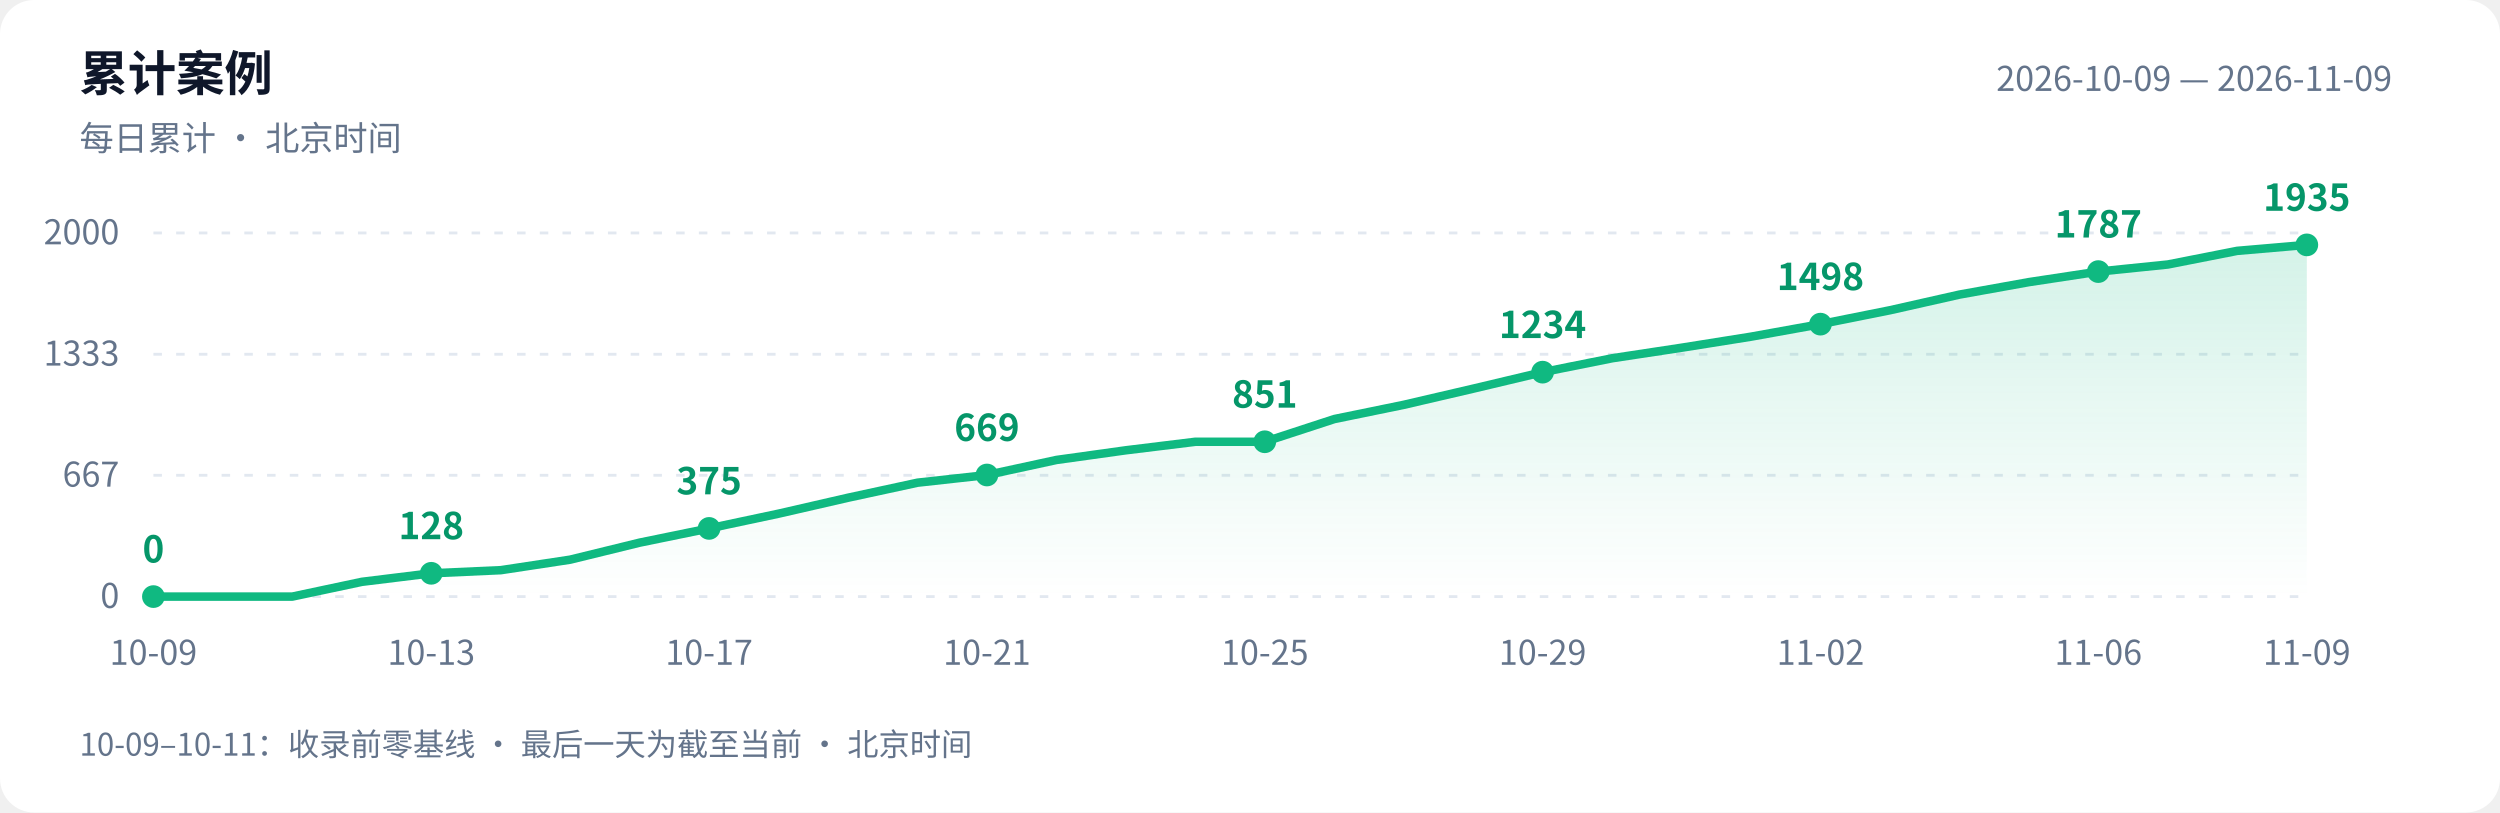
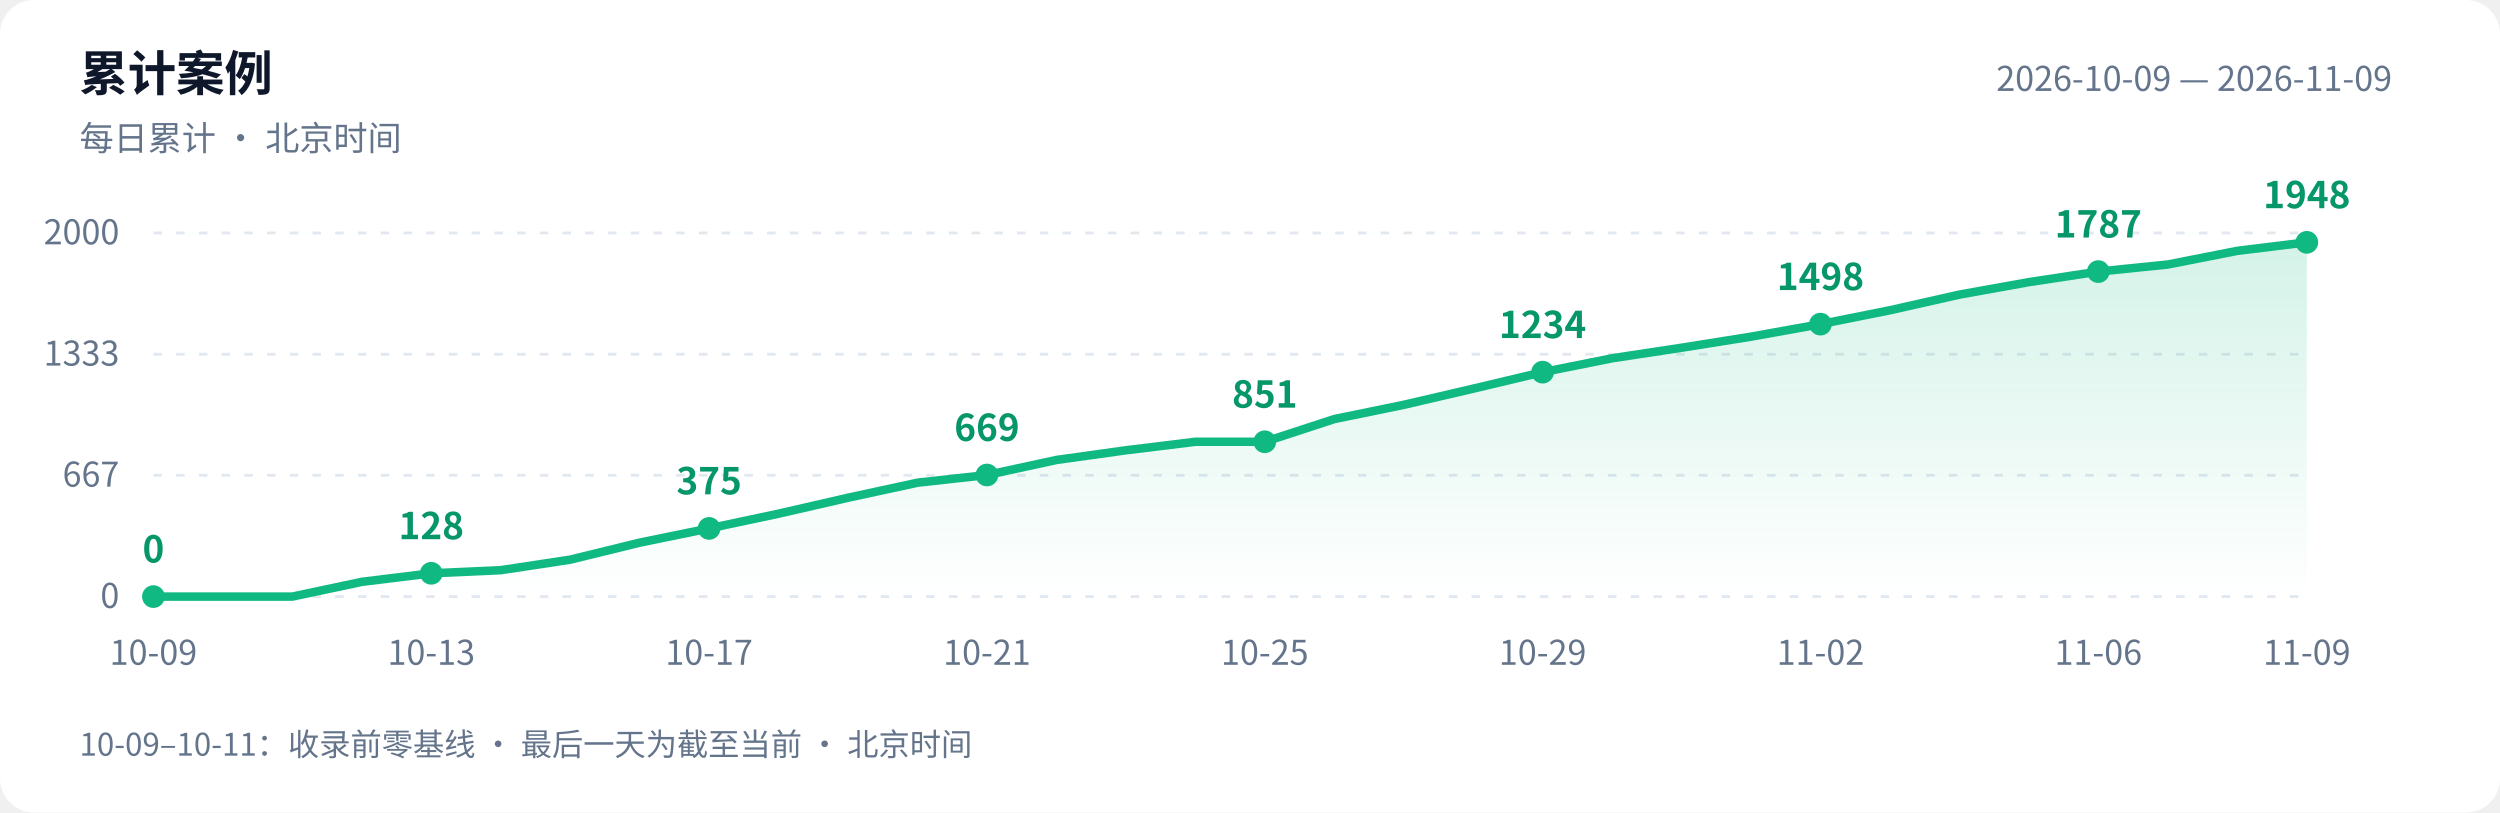
<svg xmlns="http://www.w3.org/2000/svg" width="880" height="286" viewBox="0 0 880 286" role="img" aria-labelledby="title desc">
  <defs>
    <linearGradient id="area" x1="0" y1="0" x2="0" y2="1">
      <stop offset="0" stop-color="#10b981" stop-opacity=".18" />
      <stop offset="1" stop-color="#10b981" stop-opacity="0" />
    </linearGradient>
  </defs>
  <style>text{font-family:-apple-system,BlinkMacSystemFont,"PingFang SC","Microsoft YaHei","WenQuanYi Zen Hei","Segoe UI","Noto Sans CJK SC",sans-serif;fill:#64748b;font-size:12px}.bg{fill:#fff}.heading{fill:#0f172a;font-size:17px;font-weight:600}.grid{stroke:#e2e8f0;stroke-dasharray:3 5}.value{fill:#059669;font-size:13px;font-weight:600}@media(prefers-color-scheme:dark){.bg{fill:#0d1117}text{fill:#8b949e}.heading{fill:#e6edf3}.grid{stroke:#30363d}.value{fill:#34d399}}</style>
  <rect class="bg" width="880" height="286" rx="12" />
  <text class="heading" x="28" y="32">累计案例</text>
  <text x="28" y="53">每日累计 · 北京时间</text>
  <text x="842" y="32" text-anchor="end">2026-10-09 — 2026-11-09</text>
  <path class="grid" d="M 54 210.0 H 812" />
  <text x="42" y="214.0" text-anchor="end">0</text>
  <path class="grid" d="M 54 167.3 H 812" />
  <text x="42" y="171.3" text-anchor="end">667</text>
  <path class="grid" d="M 54 124.7 H 812" />
  <text x="42" y="128.7" text-anchor="end">1333</text>
  <path class="grid" d="M 54 82.0 H 812" />
  <text x="42" y="86.0" text-anchor="end">2000</text>
-   <path d="M 54 210 L 54.0 210.0 L 78.5 210.0 L 102.9 210.0 L 127.4 204.8 L 151.8 201.8 L 176.3 200.7 L 200.7 197.0 L 225.2 191.0 L 249.6 186.0 L 274.1 180.8 L 298.5 175.2 L 323.0 169.9 L 347.4 167.2 L 371.9 161.9 L 396.3 158.5 L 420.8 155.5 L 445.2 155.5 L 469.7 147.5 L 494.1 142.5 L 518.6 136.8 L 543.0 131.0 L 567.5 126.1 L 591.9 122.4 L 616.4 118.5 L 640.8 114.1 L 665.3 109.2 L 689.7 103.7 L 714.2 99.3 L 738.6 95.6 L 763.1 93.1 L 787.5 88.3 L 812.0 86.2 L 812.0 210 Z" fill="url(#area)" />
-   <polyline points="54.0,210.0 78.5,210.0 102.9,210.0 127.4,204.8 151.8,201.8 176.3,200.7 200.7,197.0 225.2,191.0 249.6,186.0 274.1,180.8 298.5,175.2 323.0,169.9 347.4,167.2 371.9,161.9 396.3,158.5 420.8,155.5 445.2,155.5 469.7,147.5 494.1,142.5 518.6,136.8 543.0,131.0 567.5,126.1 591.9,122.4 616.4,118.5 640.8,114.1 665.3,109.2 689.7,103.7 714.2,99.3 738.6,95.6 763.1,93.1 787.5,88.3 812.0,86.2" fill="none" stroke="#10b981" stroke-width="3" stroke-linejoin="round" stroke-linecap="round" />
+   <path d="M 54 210 L 54.0 210.0 L 78.5 210.0 L 102.9 210.0 L 127.4 204.8 L 151.8 201.8 L 176.3 200.7 L 200.7 197.0 L 225.2 191.0 L 249.6 186.0 L 274.1 180.8 L 298.5 175.2 L 323.0 169.9 L 347.4 167.2 L 371.9 161.9 L 396.3 158.5 L 420.8 155.5 L 445.2 155.5 L 469.7 147.5 L 494.1 142.5 L 518.6 136.8 L 543.0 131.0 L 567.5 126.1 L 591.9 122.4 L 616.4 118.5 L 640.8 114.1 L 665.3 109.2 L 689.7 103.7 L 714.2 99.3 L 738.6 95.6 L 763.1 93.1 L 787.5 88.3 L 812.0 85.3 L 812.0 210 Z" fill="url(#area)" />
+   <polyline points="54.0,210.0 78.5,210.0 102.9,210.0 127.4,204.8 151.8,201.8 176.3,200.7 200.7,197.0 225.2,191.0 249.6,186.0 274.1,180.8 298.5,175.2 323.0,169.9 347.4,167.2 371.9,161.9 396.3,158.5 420.8,155.5 445.2,155.5 469.7,147.5 494.1,142.5 518.6,136.8 543.0,131.0 567.5,126.1 591.9,122.4 616.4,118.5 640.8,114.1 665.3,109.2 689.7,103.7 714.2,99.3 738.6,95.6 763.1,93.1 787.5,88.3 812.0,85.3" fill="none" stroke="#10b981" stroke-width="3" stroke-linejoin="round" stroke-linecap="round" />
  <circle cx="54.0" cy="210.0" r="4" fill="#10b981" />
  <text class="value" x="54.0" y="198.0" text-anchor="middle">0</text>
  <text x="54.0" y="234" text-anchor="middle">10-09</text>
  <circle cx="151.8" cy="201.8" r="4" fill="#10b981" />
  <text class="value" x="151.8" y="189.8" text-anchor="middle">128</text>
  <text x="151.8" y="234" text-anchor="middle">10-13</text>
  <circle cx="249.6" cy="186.0" r="4" fill="#10b981" />
  <text class="value" x="249.6" y="174.0" text-anchor="middle">375</text>
  <text x="249.6" y="234" text-anchor="middle">10-17</text>
  <circle cx="347.4" cy="167.2" r="4" fill="#10b981" />
  <text class="value" x="347.4" y="155.2" text-anchor="middle">669</text>
  <text x="347.4" y="234" text-anchor="middle">10-21</text>
  <circle cx="445.2" cy="155.5" r="4" fill="#10b981" />
  <text class="value" x="445.2" y="143.5" text-anchor="middle">851</text>
  <text x="445.2" y="234" text-anchor="middle">10-25</text>
  <circle cx="543.0" cy="131.0" r="4" fill="#10b981" />
  <text class="value" x="543.0" y="119.0" text-anchor="middle">1234</text>
  <text x="543.0" y="234" text-anchor="middle">10-29</text>
  <circle cx="640.8" cy="114.1" r="4" fill="#10b981" />
  <text class="value" x="640.8" y="102.1" text-anchor="middle">1498</text>
  <text x="640.8" y="234" text-anchor="middle">11-02</text>
  <circle cx="738.6" cy="95.6" r="4" fill="#10b981" />
  <text class="value" x="738.6" y="83.6" text-anchor="middle">1787</text>
  <text x="738.6" y="234" text-anchor="middle">11-06</text>
-   <circle cx="812.0" cy="86.2" r="4" fill="#10b981" />
-   <text class="value" x="812.0" y="74.2" text-anchor="middle">1935</text>
+   <circle cx="812.0" cy="85.3" r="4" fill="#10b981" />
+   <text class="value" x="812.0" y="73.3" text-anchor="middle">1948</text>
  <text x="812.0" y="234" text-anchor="middle">11-09</text>
  <text x="28" y="266" style="font-size:11px">10-09–10-11：收录前零基线 · 最后一天为截至当前 · 北京时间</text>
</svg>
